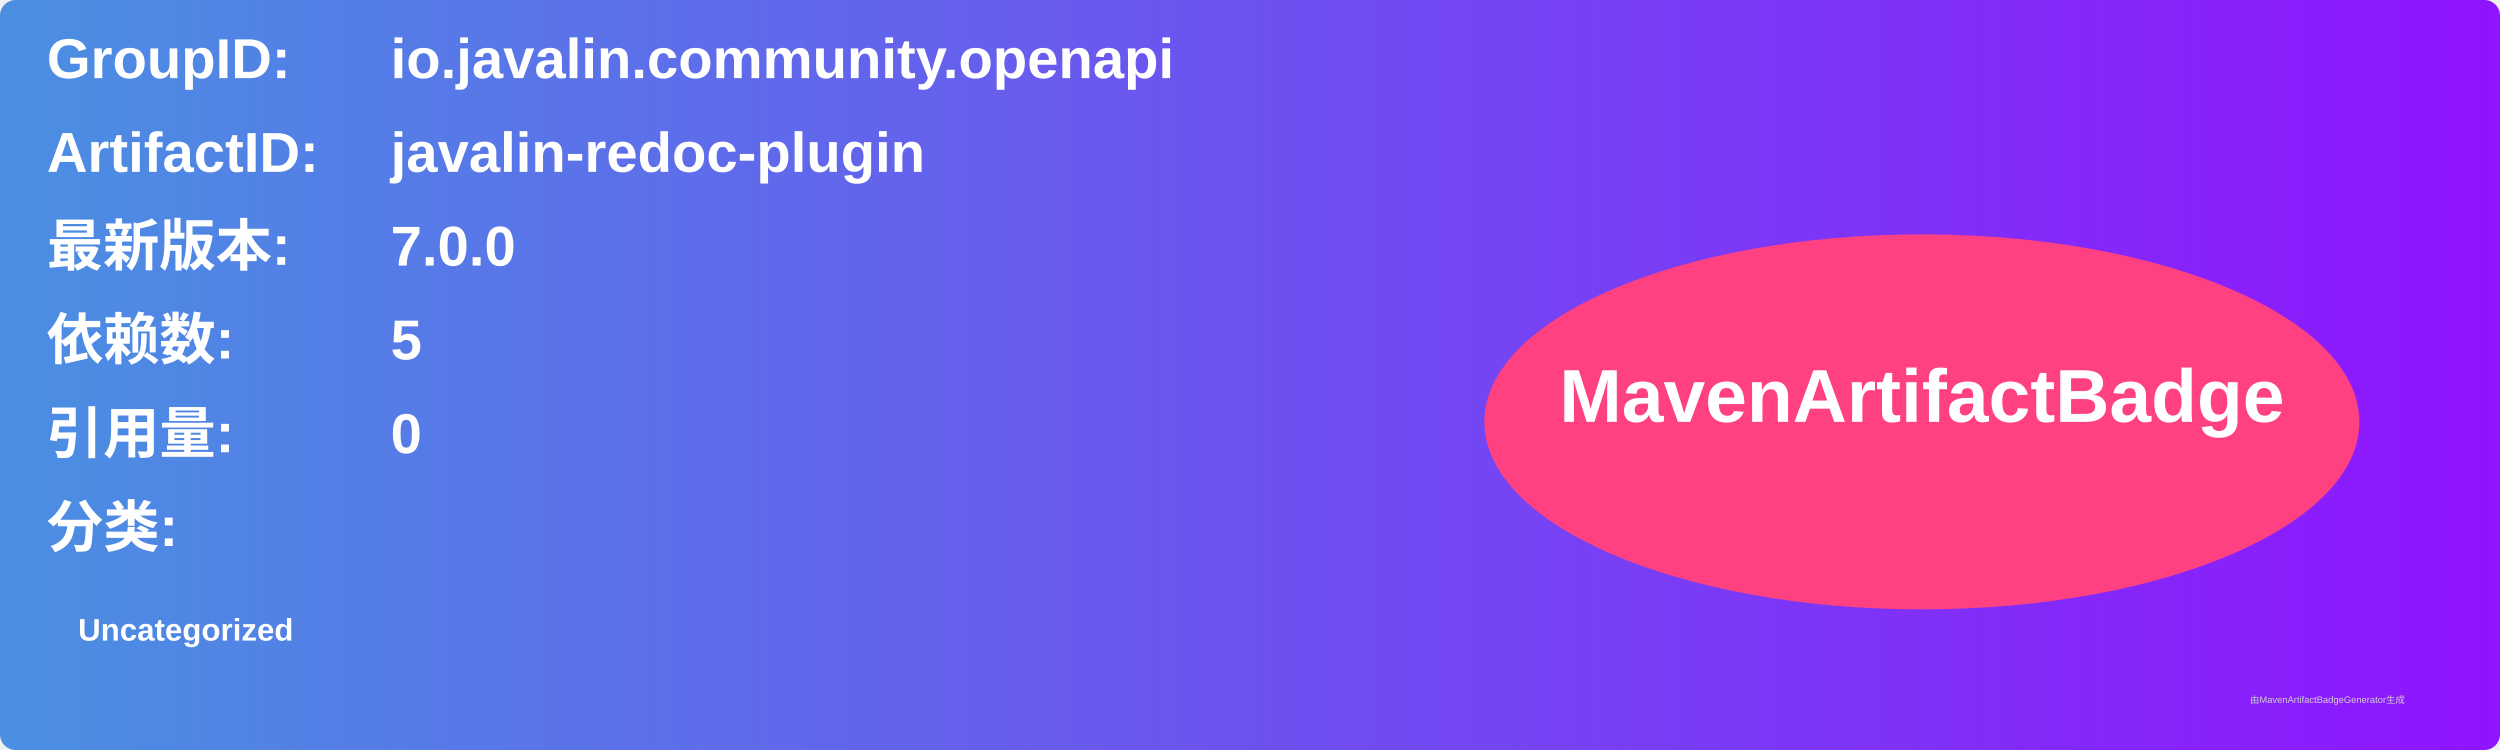
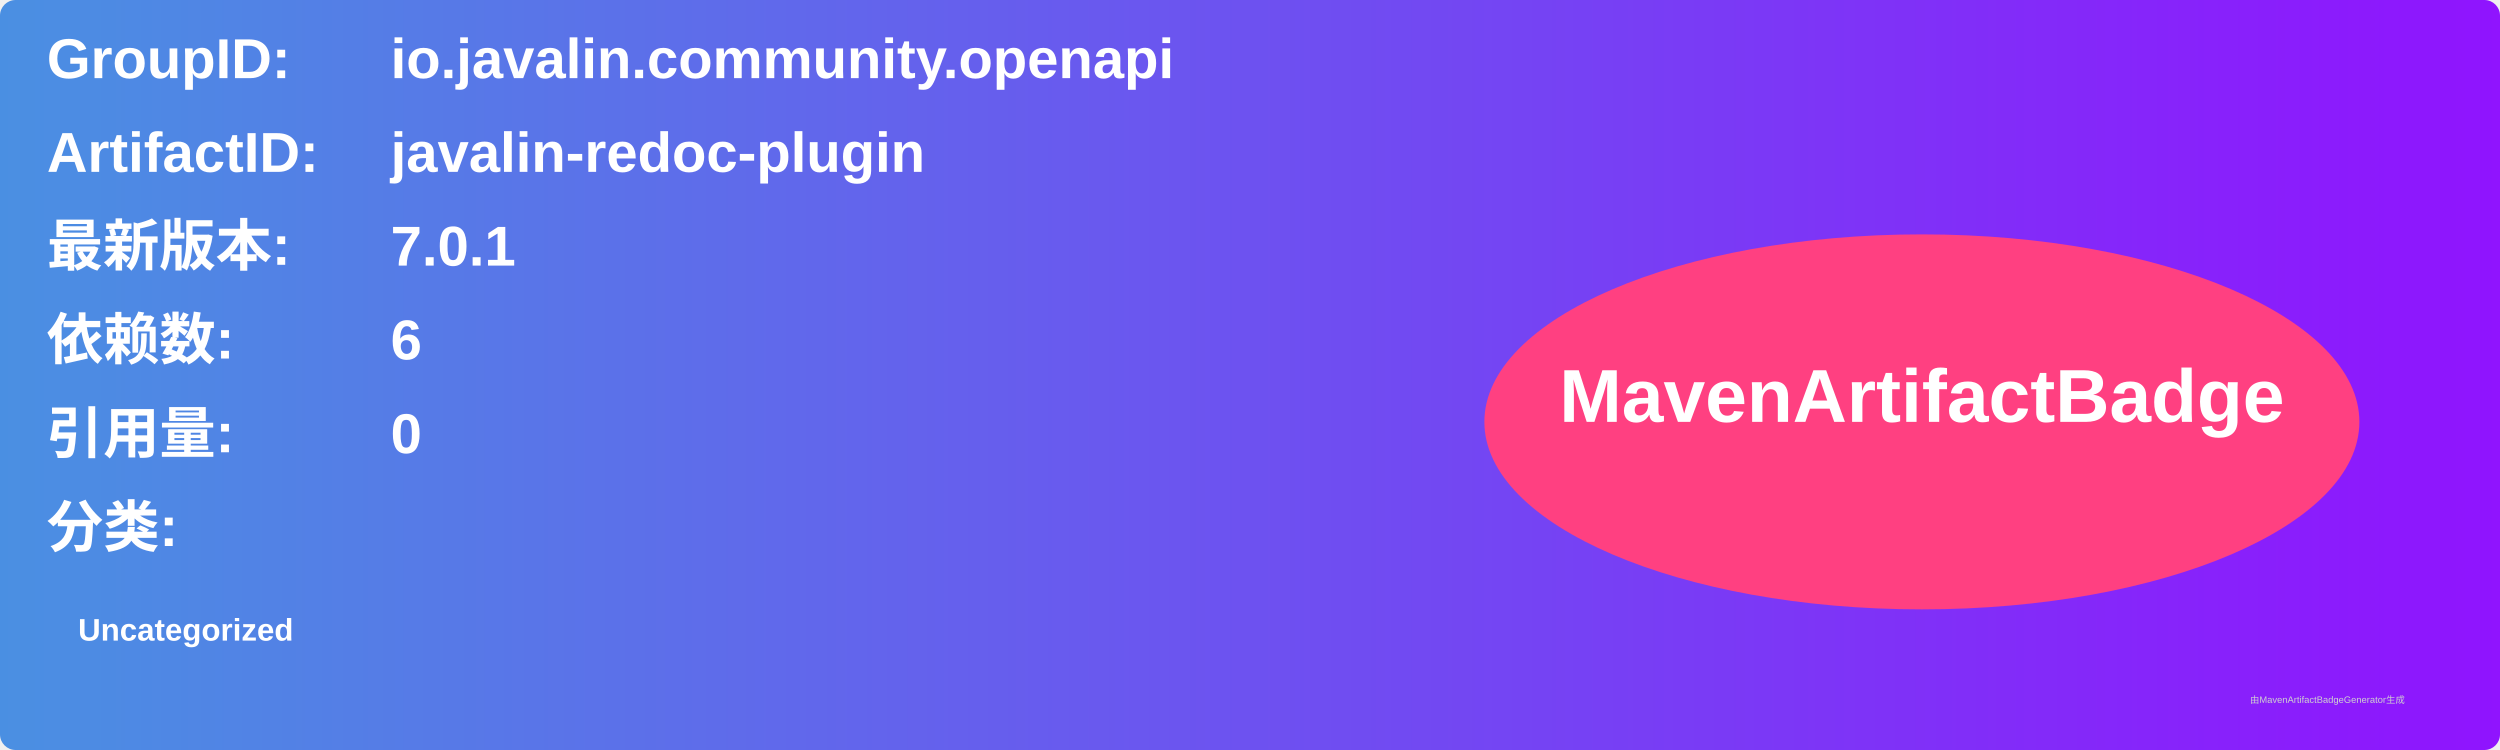
<svg xmlns="http://www.w3.org/2000/svg" width="800" height="240" viewBox="0 0 800 240">
  <linearGradient id="grad" x1="0%" y1="0%" x2="100%" y2="0%">
    <stop offset="0%" stop-color="#4a90e2" />
    <stop offset="100%" stop-color="#9013fe" />
  </linearGradient>
  <rect width="100%" height="100%" rx="5" ry="5" fill="url(#grad)" />
  <g transform="translate(15, 15)">
    <text x="0" y="10" font-family="Arial" font-size="18" fill="white" font-weight="bold" width="260">GroupID:</text>
    <text x="110" y="10" font-family="Arial" font-size="18" fill="white" font-weight="bold" width="460">io.javalin.community.openapi</text>
    <text x="0" y="40" font-family="Arial" font-size="18" fill="white" font-weight="bold" width="260">ArtifactID:</text>
    <text x="110" y="40" font-family="Arial" font-size="18" fill="white" font-weight="bold" width="460">javalin-redoc-plugin</text>
    <text x="0" y="70" font-family="Arial" font-size="18" fill="white" font-weight="bold">最新版本:</text>
    <text x="110" y="70" font-family="Arial" font-size="18" fill="white" font-weight="bold">
-       <tspan font-weight="bold">7.0.0</tspan>
+       <tspan font-weight="bold">7.0.1</tspan>
    </text>
    <text x="0" y="100" font-family="Arial" font-size="18" fill="white" font-weight="bold">依赖数: </text>
    <text x="110" y="100" font-family="Arial" font-size="18" fill="white">
-       <tspan font-weight="bold">5</tspan>
+       <tspan font-weight="bold">6</tspan>
    </text>
    <text x="0" y="130" font-family="Arial" font-size="18" fill="white" font-weight="bold">引用量: </text>
    <text x="110" y="130" font-family="Arial" font-size="18" fill="white">
      <tspan font-weight="bold">0</tspan>
    </text>
    <text x="0" y="160" font-family="Arial" font-size="18" fill="white" font-weight="bold">分类:</text>
    <text x="10" y="190" font-family="Arial" font-size="10" fill="white">
      <tspan font-weight="bold">Uncategorized</tspan>
    </text>
    <ellipse cx="600" cy="120" rx="140" ry="60" fill="#ff4081" />
    <text x="600" y="120" text-anchor="middle" font-family="Arial" font-size="24" fill="white" font-weight="bold">MavenArtifactBadge</text>
  </g>
  <text x="720" y="225" font-family="Arial" font-size="3" fill="#d0d0d0">由MavenArtifactBadgeGenerator生成</text>
</svg>
